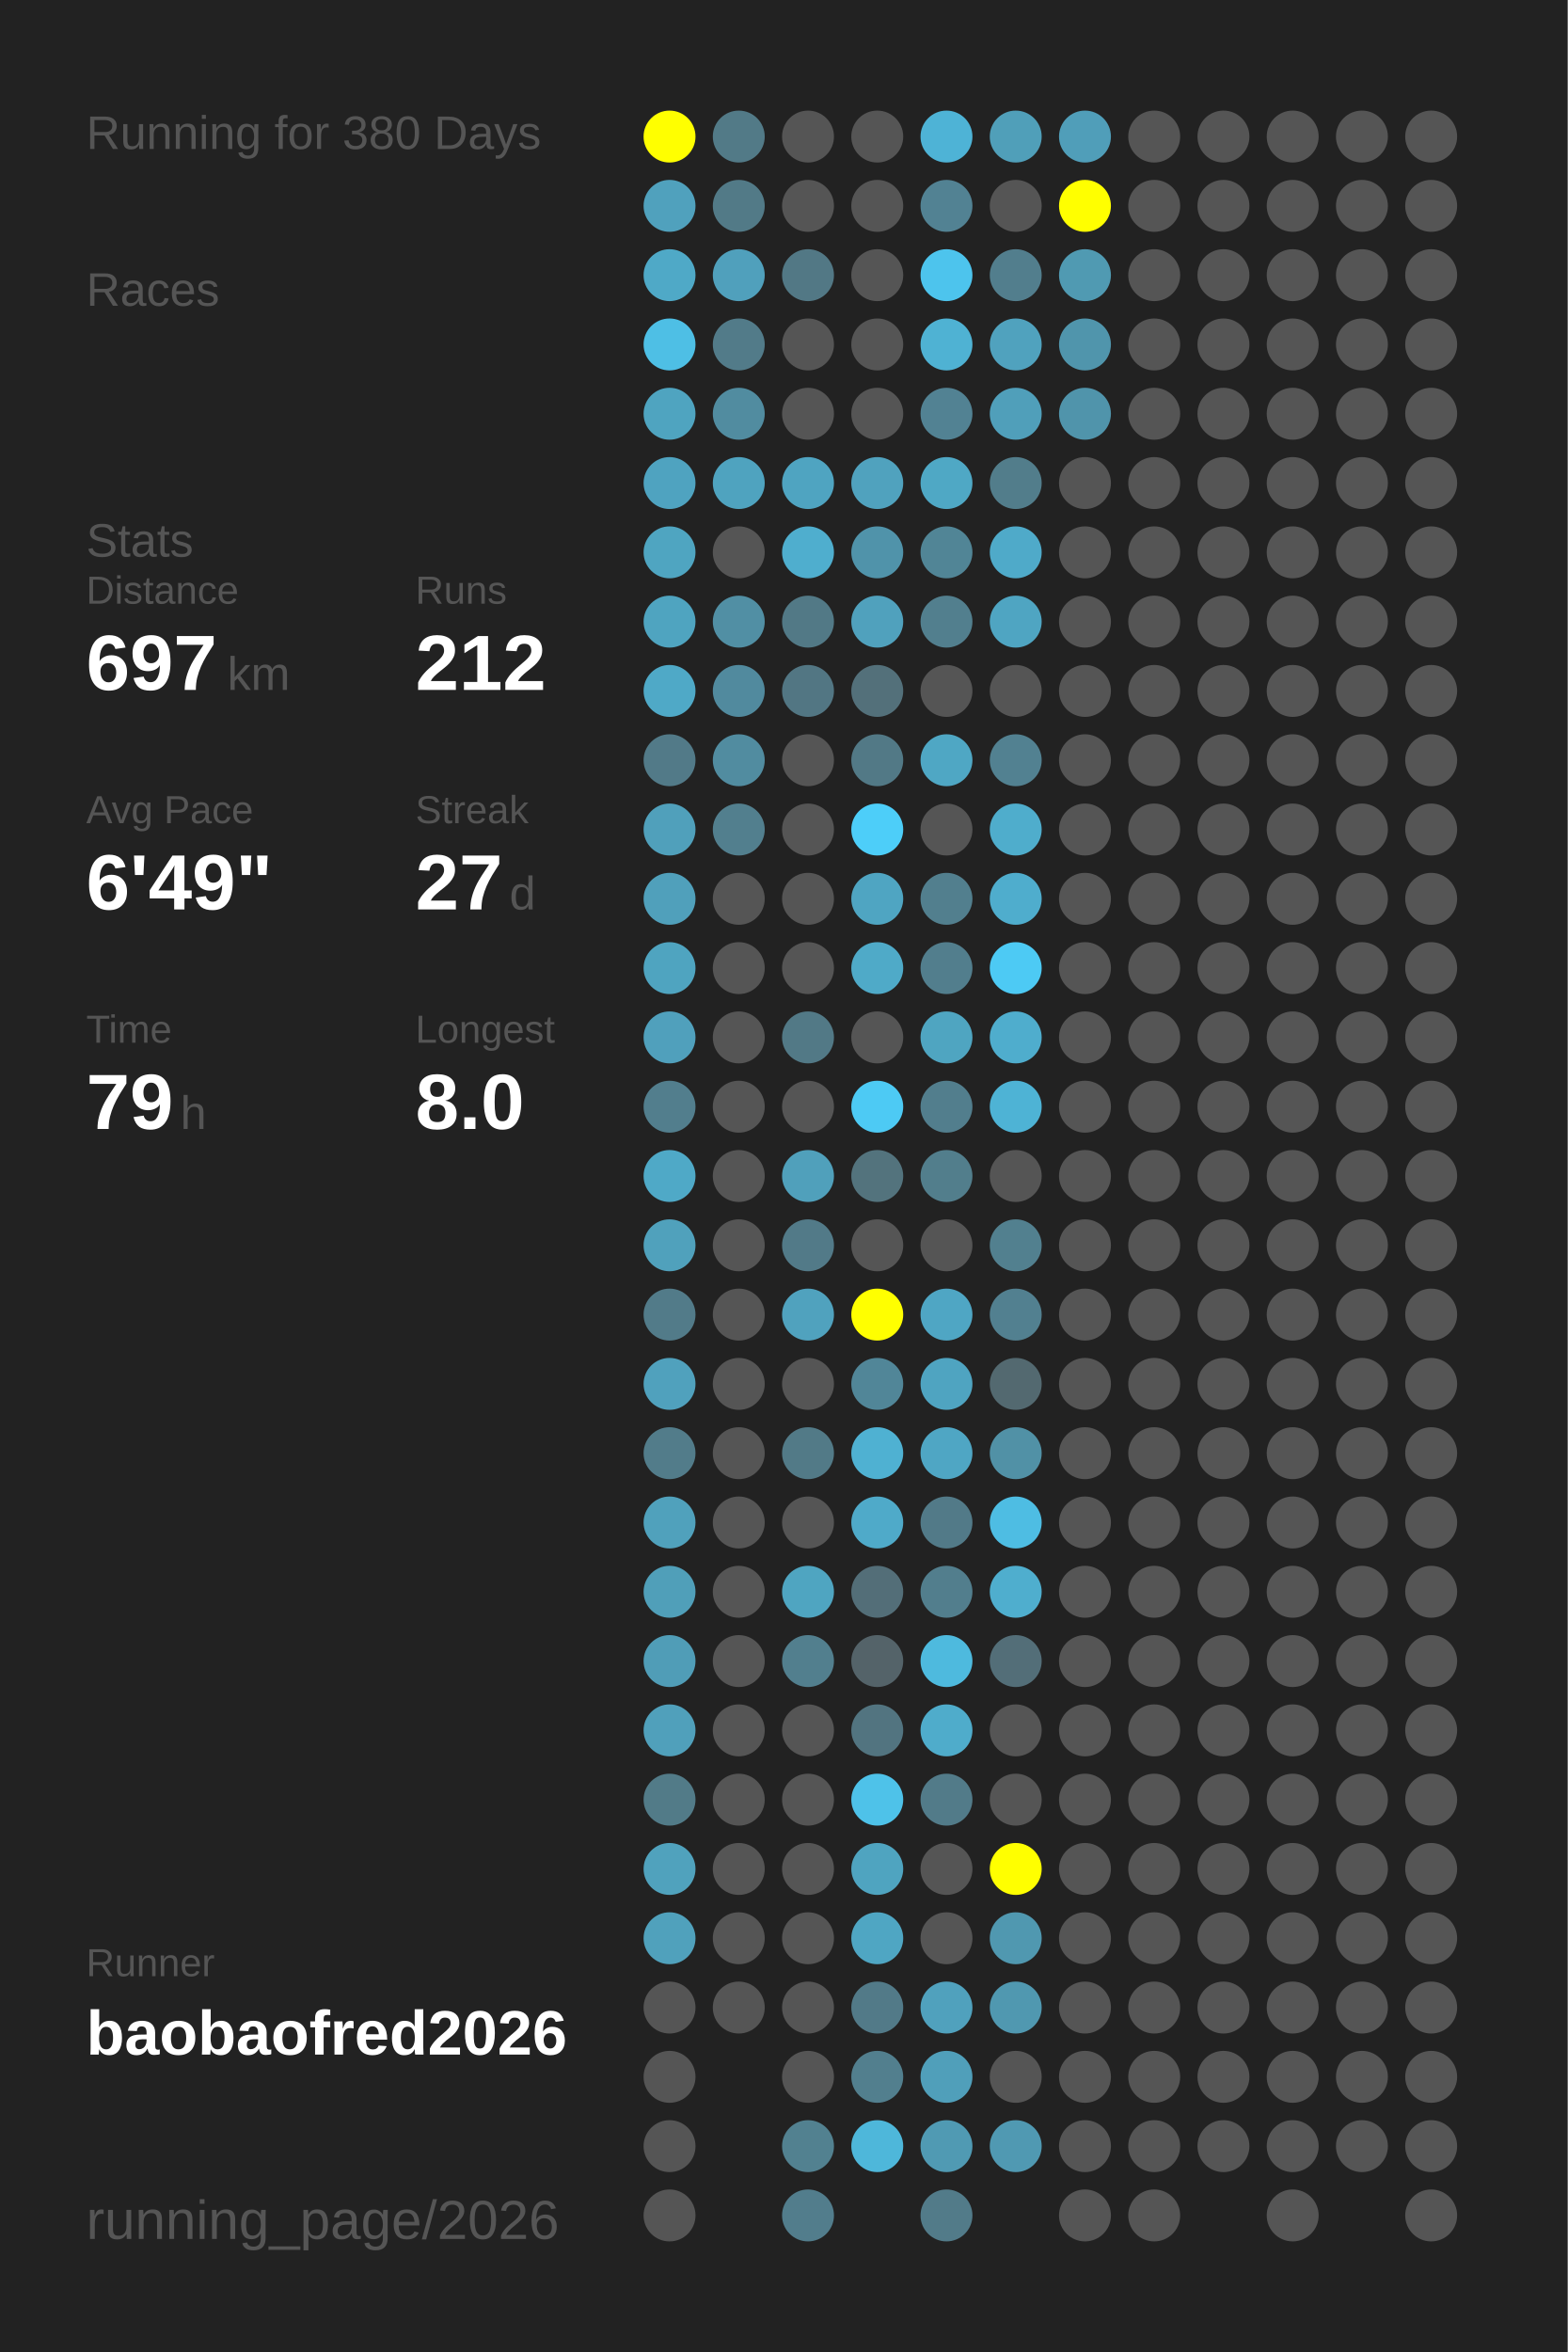
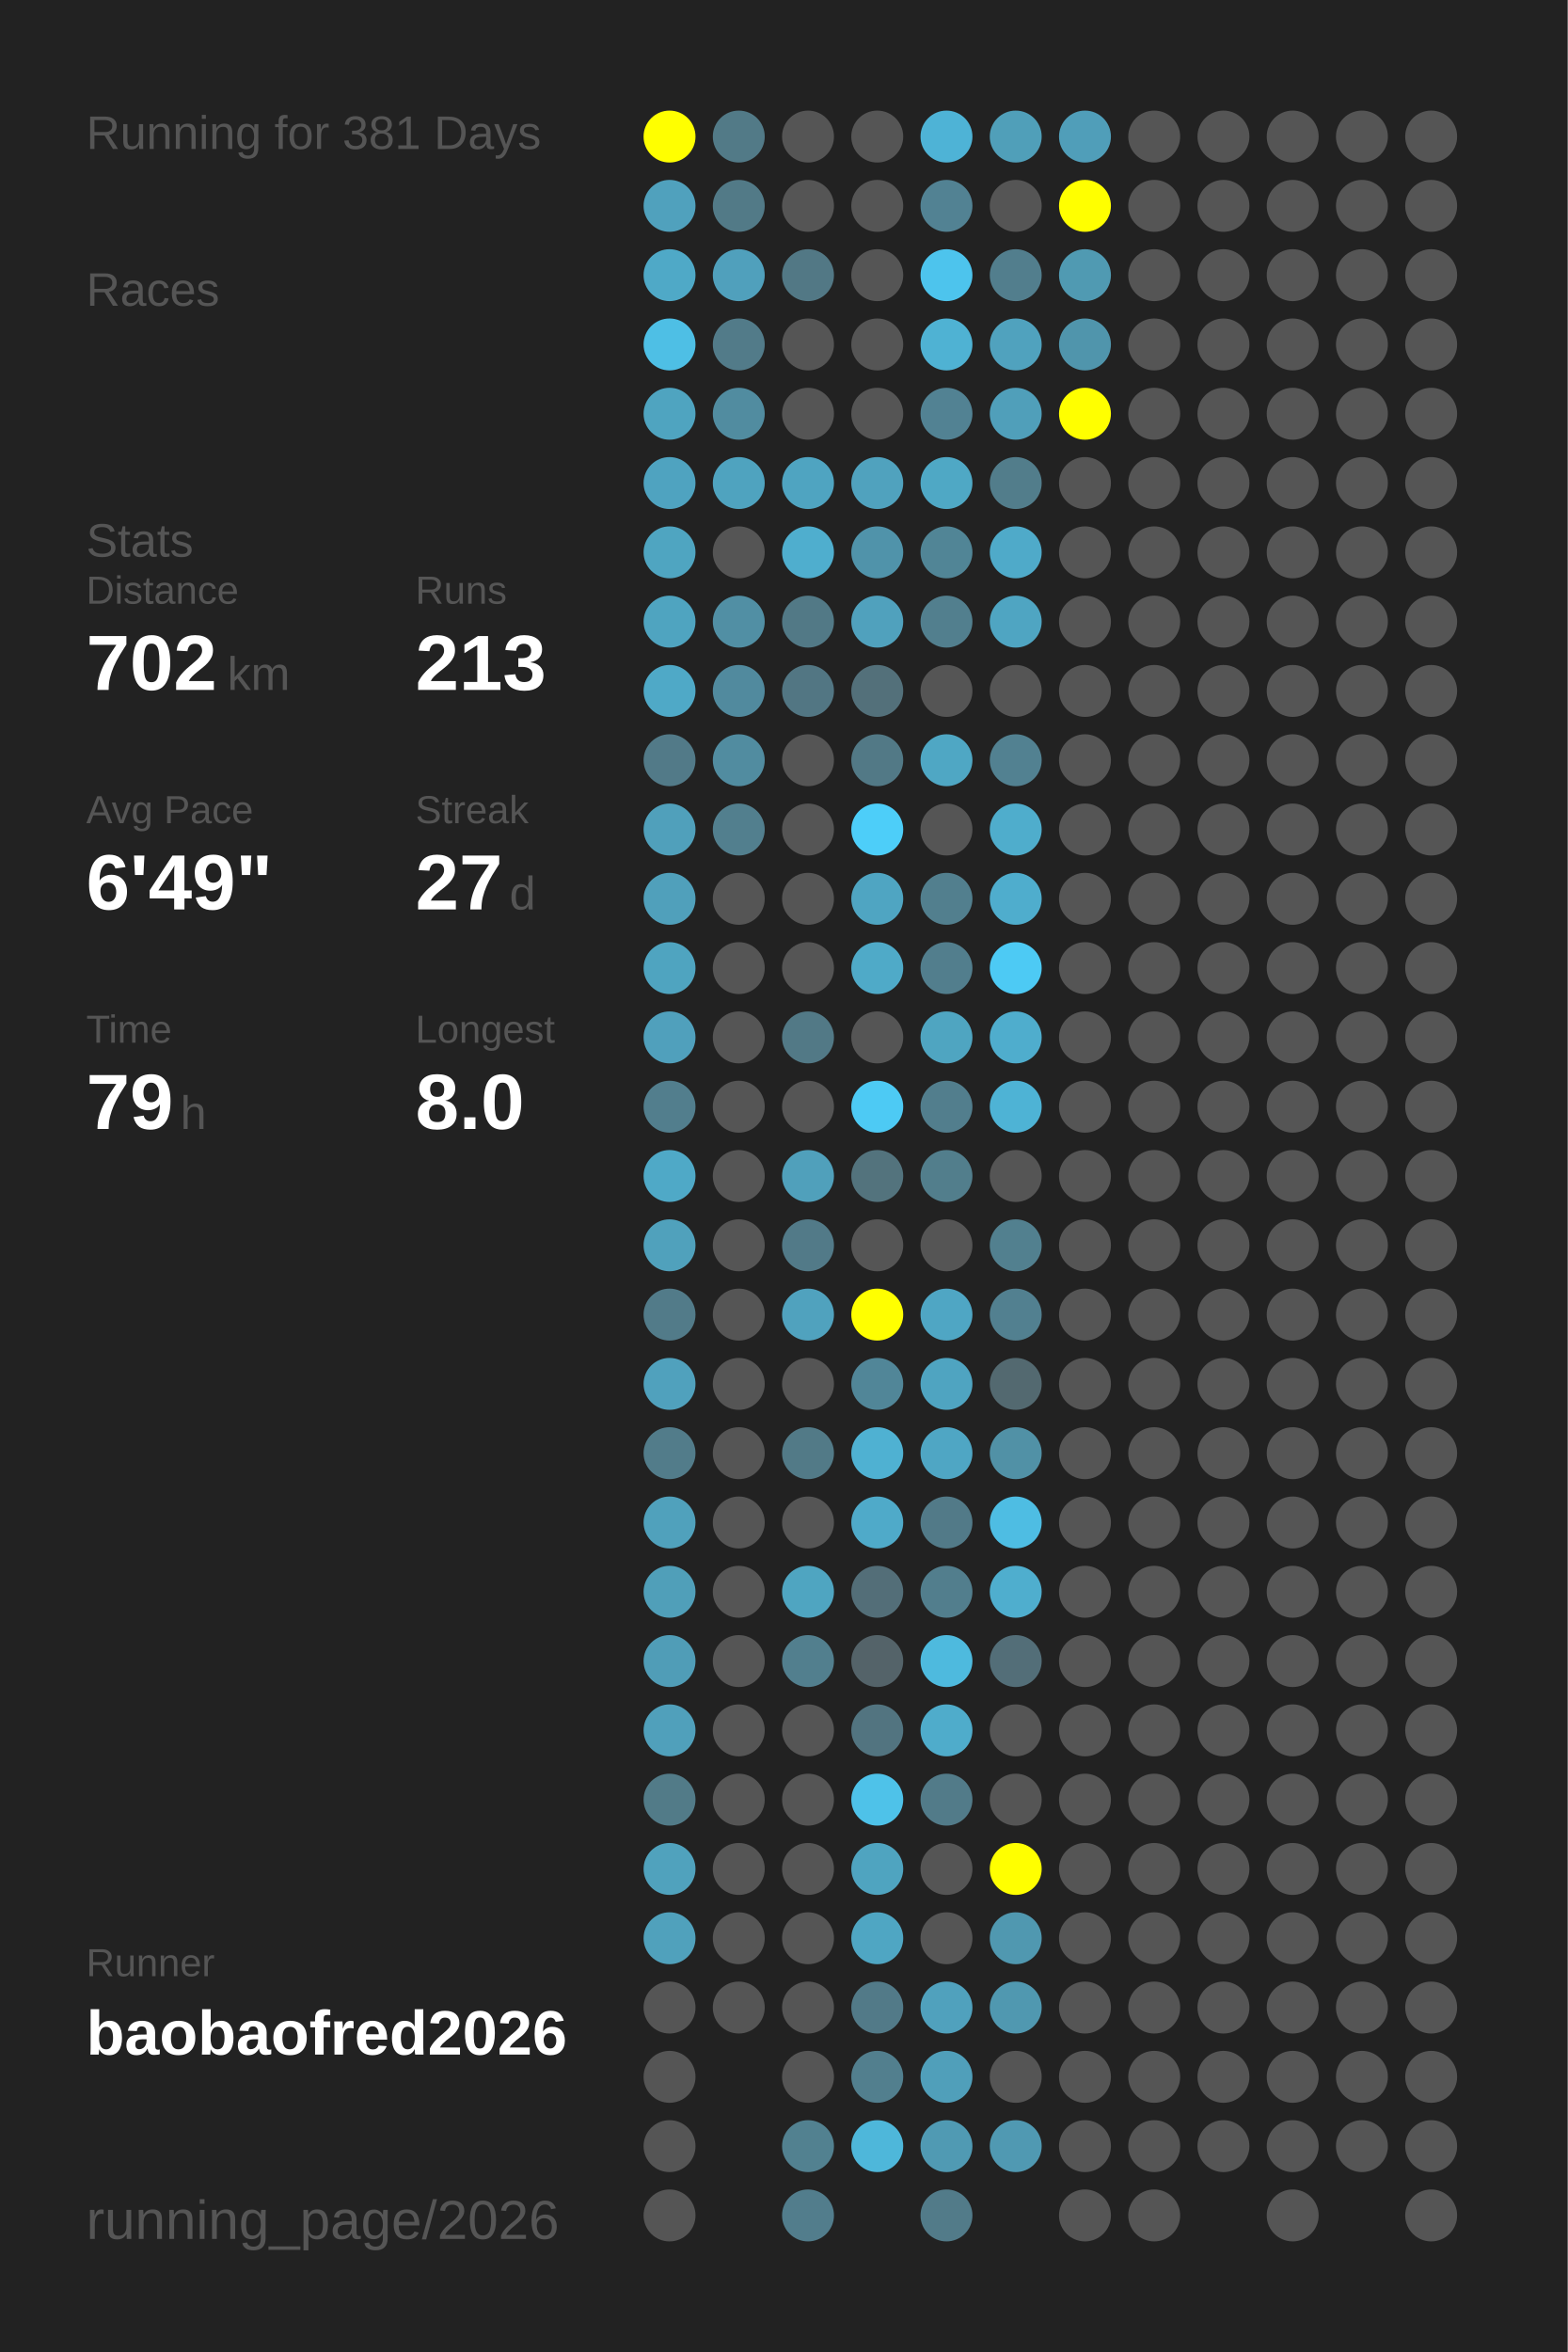
<svg xmlns="http://www.w3.org/2000/svg" baseProfile="full" height="300mm" version="1.1" viewBox="0,0,200,300" width="200mm">
  <defs />
  <rect fill="#222222" height="300" width="200" x="0" y="0" />
-   <text fill="#555555" style="font-size:6px; font-family:Arial;" x="11" y="19">Running for 380 Days</text>
+   <text fill="#555555" style="font-size:6px; font-family:Arial;" x="11" y="19">Running for 381 Days</text>
  <text fill="#555555" style="font-size:6px; font-family:Arial;" x="11" y="39">Races</text>
  <text fill="#555555" style="font-size:6px; font-family:Arial;" x="11" y="71">Stats</text>
  <text fill="#555555" style="font-size:5px; font-family:Arial;" x="11" y="77">Distance</text>
-   <text fill="#FFFFFF" style="font-size:10px; font-family:Arial; font-weight:bold;" x="11" y="88">697</text>
+   <text fill="#FFFFFF" style="font-size:10px; font-family:Arial; font-weight:bold;" x="11" y="88">702</text>
  <text fill="#555555" style="font-size:6px; font-family:Arial;" x="29" y="88">km</text>
  <text fill="#555555" style="font-size:5px; font-family:Arial;" x="53" y="77">Runs</text>
-   <text fill="#FFFFFF" style="font-size:10px; font-family:Arial; font-weight:bold;" x="53" y="88">212</text>
+   <text fill="#FFFFFF" style="font-size:10px; font-family:Arial; font-weight:bold;" x="53" y="88">213</text>
  <text fill="#555555" style="font-size:5px; font-family:Arial;" x="11" y="105">Avg Pace</text>
  <text fill="#FFFFFF" style="font-size:10px; font-family:Arial; font-weight:bold;" x="11" y="116">6'49"</text>
  <text fill="#555555" style="font-size:5px; font-family:Arial;" x="53" y="105">Streak</text>
  <text fill="#FFFFFF" style="font-size:10px; font-family:Arial; font-weight:bold;" x="53" y="116">27</text>
  <text fill="#555555" style="font-size:6px; font-family:Arial;" x="65" y="116">d</text>
  <text fill="#555555" style="font-size:5px; font-family:Arial;" x="11" y="133">Time</text>
  <text fill="#FFFFFF" style="font-size:10px; font-family:Arial; font-weight:bold;" x="11" y="144">79</text>
  <text fill="#555555" style="font-size:6px; font-family:Arial;" x="23" y="144">h</text>
  <text fill="#555555" style="font-size:5px; font-family:Arial;" x="53" y="133">Longest</text>
  <text fill="#FFFFFF" style="font-size:10px; font-family:Arial; font-weight:bold;" x="53" y="144">8.0</text>
  <text fill="#555555" style="font-size:5px; font-family:Arial;" x="11" y="252.065">Runner</text>
  <text fill="#FFFFFF" style="font-size:8px; font-family:Arial; font-weight:bold;" x="11" y="262.065">baobaofred2026</text>
  <text fill="#555555" style="font-size:7px; font-family:Arial;" x="11" y="285.581">running_page/2026</text>
  <circle cx="85.417" cy="17.419" fill="#FFFF00" r="3.312" />
  <circle cx="85.417" cy="26.258" fill="#50a1bd" r="3.312" />
  <circle cx="85.417" cy="35.097" fill="#4fa9c7" r="3.312" />
  <circle cx="85.417" cy="43.935" fill="#4ebfe5" r="3.312" />
  <circle cx="85.417" cy="52.774" fill="#4fa4c0" r="3.312" />
  <circle cx="85.417" cy="61.613" fill="#4fa3c0" r="3.312" />
  <circle cx="85.417" cy="70.452" fill="#4fa5c1" r="3.312" />
  <circle cx="85.417" cy="79.29" fill="#4fa4c0" r="3.312" />
  <circle cx="85.417" cy="88.129" fill="#4fa9c7" r="3.312" />
  <circle cx="85.417" cy="96.968" fill="#527a88" r="3.312" />
  <circle cx="85.417" cy="105.806" fill="#50a0bb" r="3.312" />
  <circle cx="85.417" cy="114.645" fill="#50a0bb" r="3.312" />
  <circle cx="85.417" cy="123.484" fill="#4fa4c0" r="3.312" />
  <circle cx="85.417" cy="132.323" fill="#50a0bc" r="3.312" />
  <circle cx="85.417" cy="141.161" fill="#527e8d" r="3.312" />
  <circle cx="85.417" cy="150" fill="#4fa9c7" r="3.312" />
  <circle cx="85.417" cy="158.839" fill="#50a1bc" r="3.312" />
  <circle cx="85.417" cy="167.677" fill="#527b89" r="3.312" />
  <circle cx="85.417" cy="176.516" fill="#50a1bd" r="3.312" />
  <circle cx="85.417" cy="185.355" fill="#527c8a" r="3.312" />
  <circle cx="85.417" cy="194.194" fill="#50a1bc" r="3.312" />
  <circle cx="85.417" cy="203.032" fill="#509fb9" r="3.312" />
  <circle cx="85.417" cy="211.871" fill="#509db7" r="3.312" />
  <circle cx="85.417" cy="220.71" fill="#50a0bb" r="3.312" />
  <circle cx="85.417" cy="229.548" fill="#527b88" r="3.312" />
  <circle cx="85.417" cy="238.387" fill="#50a2bd" r="3.312" />
  <circle cx="85.417" cy="247.226" fill="#50a1bc" r="3.312" />
  <circle cx="85.417" cy="256.065" fill="#555555" r="3.312" />
  <circle cx="85.417" cy="264.903" fill="#555555" r="3.312" />
  <circle cx="85.417" cy="273.742" fill="#555555" r="3.312" />
  <circle cx="85.417" cy="282.581" fill="#555555" r="3.312" />
  <circle cx="94.25" cy="17.419" fill="#527a87" r="3.312" />
  <circle cx="94.25" cy="26.258" fill="#527a87" r="3.312" />
  <circle cx="94.25" cy="35.097" fill="#50a0bc" r="3.312" />
  <circle cx="94.25" cy="43.935" fill="#527b89" r="3.312" />
  <circle cx="94.25" cy="52.774" fill="#518ca0" r="3.312" />
  <circle cx="94.25" cy="61.613" fill="#4fa3bf" r="3.312" />
  <circle cx="94.25" cy="70.452" fill="#555555" r="3.312" />
  <circle cx="94.25" cy="79.29" fill="#518fa4" r="3.312" />
  <circle cx="94.25" cy="88.129" fill="#518a9e" r="3.312" />
  <circle cx="94.25" cy="96.968" fill="#518ca0" r="3.312" />
  <circle cx="94.25" cy="105.806" fill="#527f8e" r="3.312" />
  <circle cx="94.25" cy="114.645" fill="#555555" r="3.312" />
  <circle cx="94.25" cy="123.484" fill="#555555" r="3.312" />
  <circle cx="94.25" cy="132.323" fill="#555555" r="3.312" />
  <circle cx="94.25" cy="141.161" fill="#555555" r="3.312" />
  <circle cx="94.25" cy="150" fill="#555555" r="3.312" />
  <circle cx="94.25" cy="158.839" fill="#555555" r="3.312" />
  <circle cx="94.25" cy="167.677" fill="#555555" r="3.312" />
  <circle cx="94.25" cy="176.516" fill="#555555" r="3.312" />
  <circle cx="94.25" cy="185.355" fill="#555555" r="3.312" />
  <circle cx="94.25" cy="194.194" fill="#555555" r="3.312" />
  <circle cx="94.25" cy="203.032" fill="#555555" r="3.312" />
  <circle cx="94.25" cy="211.871" fill="#555555" r="3.312" />
  <circle cx="94.25" cy="220.71" fill="#555555" r="3.312" />
  <circle cx="94.25" cy="229.548" fill="#555555" r="3.312" />
  <circle cx="94.25" cy="238.387" fill="#555555" r="3.312" />
  <circle cx="94.25" cy="247.226" fill="#555555" r="3.312" />
  <circle cx="94.25" cy="256.065" fill="#555555" r="3.312" />
  <circle cx="103.083" cy="17.419" fill="#555555" r="3.312" />
  <circle cx="103.083" cy="26.258" fill="#555555" r="3.312" />
  <circle cx="103.083" cy="35.097" fill="#527885" r="3.312" />
  <circle cx="103.083" cy="43.935" fill="#555555" r="3.312" />
  <circle cx="103.083" cy="52.774" fill="#555555" r="3.312" />
  <circle cx="103.083" cy="61.613" fill="#4fa4c1" r="3.312" />
  <circle cx="103.083" cy="70.452" fill="#4faece" r="3.312" />
  <circle cx="103.083" cy="79.29" fill="#527986" r="3.312" />
  <circle cx="103.083" cy="88.129" fill="#527683" r="3.312" />
  <circle cx="103.083" cy="96.968" fill="#555555" r="3.312" />
  <circle cx="103.083" cy="105.806" fill="#555555" r="3.312" />
  <circle cx="103.083" cy="114.645" fill="#555555" r="3.312" />
  <circle cx="103.083" cy="123.484" fill="#555555" r="3.312" />
  <circle cx="103.083" cy="132.323" fill="#527986" r="3.312" />
  <circle cx="103.083" cy="141.161" fill="#555555" r="3.312" />
  <circle cx="103.083" cy="150" fill="#50a0bb" r="3.312" />
  <circle cx="103.083" cy="158.839" fill="#527a88" r="3.312" />
  <circle cx="103.083" cy="167.677" fill="#50a2be" r="3.312" />
  <circle cx="103.083" cy="176.516" fill="#555555" r="3.312" />
  <circle cx="103.083" cy="185.355" fill="#527a87" r="3.312" />
  <circle cx="103.083" cy="194.194" fill="#555555" r="3.312" />
  <circle cx="103.083" cy="203.032" fill="#4fa5c1" r="3.312" />
  <circle cx="103.083" cy="211.871" fill="#527f8e" r="3.312" />
  <circle cx="103.083" cy="220.71" fill="#555555" r="3.312" />
  <circle cx="103.083" cy="229.548" fill="#555555" r="3.312" />
  <circle cx="103.083" cy="238.387" fill="#555555" r="3.312" />
  <circle cx="103.083" cy="247.226" fill="#555555" r="3.312" />
  <circle cx="103.083" cy="256.065" fill="#555555" r="3.312" />
  <circle cx="103.083" cy="264.903" fill="#555555" r="3.312" />
  <circle cx="103.083" cy="273.742" fill="#528190" r="3.312" />
  <circle cx="103.083" cy="282.581" fill="#527d8c" r="3.312" />
  <circle cx="111.917" cy="17.419" fill="#555555" r="3.312" />
  <circle cx="111.917" cy="26.258" fill="#555555" r="3.312" />
  <circle cx="111.917" cy="35.097" fill="#555555" r="3.312" />
  <circle cx="111.917" cy="43.935" fill="#555555" r="3.312" />
  <circle cx="111.917" cy="52.774" fill="#555555" r="3.312" />
  <circle cx="111.917" cy="61.613" fill="#50a2be" r="3.312" />
  <circle cx="111.917" cy="70.452" fill="#5093aa" r="3.312" />
  <circle cx="111.917" cy="79.29" fill="#50a1bd" r="3.312" />
  <circle cx="111.917" cy="88.129" fill="#53707a" r="3.312" />
  <circle cx="111.917" cy="96.968" fill="#527986" r="3.312" />
  <circle cx="111.917" cy="105.806" fill="#4dcef9" r="3.312" />
  <circle cx="111.917" cy="114.645" fill="#4fa5c2" r="3.312" />
  <circle cx="111.917" cy="123.484" fill="#4faac8" r="3.312" />
  <circle cx="111.917" cy="132.323" fill="#555555" r="3.312" />
  <circle cx="111.917" cy="141.161" fill="#4dcaf4" r="3.312" />
  <circle cx="111.917" cy="150" fill="#53737d" r="3.312" />
  <circle cx="111.917" cy="158.839" fill="#555555" r="3.312" />
  <circle cx="111.917" cy="167.677" fill="#FFFF00" r="3.312" />
  <circle cx="111.917" cy="176.516" fill="#518698" r="3.312" />
  <circle cx="111.917" cy="185.355" fill="#4fb1d2" r="3.312" />
  <circle cx="111.917" cy="194.194" fill="#4faac9" r="3.312" />
  <circle cx="111.917" cy="203.032" fill="#536e78" r="3.312" />
  <circle cx="111.917" cy="211.871" fill="#546369" r="3.312" />
  <circle cx="111.917" cy="220.71" fill="#527480" r="3.312" />
  <circle cx="111.917" cy="229.548" fill="#4ec2e9" r="3.312" />
  <circle cx="111.917" cy="238.387" fill="#4fa4c0" r="3.312" />
  <circle cx="111.917" cy="247.226" fill="#4fa6c3" r="3.312" />
  <circle cx="111.917" cy="256.065" fill="#527a88" r="3.312" />
  <circle cx="111.917" cy="264.903" fill="#527f8e" r="3.312" />
  <circle cx="111.917" cy="273.742" fill="#4eb7da" r="3.312" />
  <circle cx="120.75" cy="17.419" fill="#4eb3d6" r="3.312" />
  <circle cx="120.75" cy="26.258" fill="#528293" r="3.312" />
  <circle cx="120.75" cy="35.097" fill="#4dc4ed" r="3.312" />
  <circle cx="120.75" cy="43.935" fill="#4fb2d3" r="3.312" />
  <circle cx="120.75" cy="52.774" fill="#528293" r="3.312" />
  <circle cx="120.75" cy="61.613" fill="#4fa8c5" r="3.312" />
  <circle cx="120.75" cy="70.452" fill="#518596" r="3.312" />
  <circle cx="120.75" cy="79.29" fill="#527f8e" r="3.312" />
  <circle cx="120.75" cy="88.129" fill="#555555" r="3.312" />
  <circle cx="120.75" cy="96.968" fill="#4fa7c4" r="3.312" />
  <circle cx="120.75" cy="105.806" fill="#555555" r="3.312" />
  <circle cx="120.75" cy="114.645" fill="#527f8e" r="3.312" />
  <circle cx="120.75" cy="123.484" fill="#527e8d" r="3.312" />
  <circle cx="120.75" cy="132.323" fill="#4fa5c1" r="3.312" />
  <circle cx="120.75" cy="141.161" fill="#527e8d" r="3.312" />
  <circle cx="120.75" cy="150" fill="#527e8c" r="3.312" />
  <circle cx="120.75" cy="158.839" fill="#555555" r="3.312" />
  <circle cx="120.75" cy="167.677" fill="#4fa6c4" r="3.312" />
  <circle cx="120.75" cy="176.516" fill="#4fa4c1" r="3.312" />
  <circle cx="120.75" cy="185.355" fill="#4fa6c4" r="3.312" />
  <circle cx="120.75" cy="194.194" fill="#527a88" r="3.312" />
  <circle cx="120.75" cy="203.032" fill="#527e8d" r="3.312" />
  <circle cx="120.75" cy="211.871" fill="#4ebade" r="3.312" />
  <circle cx="120.75" cy="220.71" fill="#4faccb" r="3.312" />
  <circle cx="120.75" cy="229.548" fill="#527b89" r="3.312" />
  <circle cx="120.75" cy="238.387" fill="#555555" r="3.312" />
  <circle cx="120.75" cy="247.226" fill="#555555" r="3.312" />
  <circle cx="120.75" cy="256.065" fill="#50a1bd" r="3.312" />
  <circle cx="120.75" cy="264.903" fill="#509fba" r="3.312" />
  <circle cx="120.75" cy="273.742" fill="#509ab3" r="3.312" />
  <circle cx="120.75" cy="282.581" fill="#527b89" r="3.312" />
  <circle cx="129.583" cy="17.419" fill="#509fb9" r="3.312" />
  <circle cx="129.583" cy="26.258" fill="#555555" r="3.312" />
  <circle cx="129.583" cy="35.097" fill="#527e8d" r="3.312" />
  <circle cx="129.583" cy="43.935" fill="#50a2be" r="3.312" />
  <circle cx="129.583" cy="52.774" fill="#509fba" r="3.312" />
  <circle cx="129.583" cy="61.613" fill="#527d8b" r="3.312" />
  <circle cx="129.583" cy="70.452" fill="#4faac9" r="3.312" />
  <circle cx="129.583" cy="79.29" fill="#4fa5c2" r="3.312" />
  <circle cx="129.583" cy="88.129" fill="#555555" r="3.312" />
  <circle cx="129.583" cy="96.968" fill="#528191" r="3.312" />
  <circle cx="129.583" cy="105.806" fill="#4fadcc" r="3.312" />
  <circle cx="129.583" cy="114.645" fill="#4fadcd" r="3.312" />
  <circle cx="129.583" cy="123.484" fill="#4dcaf4" r="3.312" />
  <circle cx="129.583" cy="132.323" fill="#4fadcd" r="3.312" />
  <circle cx="129.583" cy="141.161" fill="#4eb3d5" r="3.312" />
  <circle cx="129.583" cy="150" fill="#555555" r="3.312" />
  <circle cx="129.583" cy="158.839" fill="#52808f" r="3.312" />
  <circle cx="129.583" cy="167.677" fill="#528090" r="3.312" />
  <circle cx="129.583" cy="176.516" fill="#536970" r="3.312" />
  <circle cx="129.583" cy="185.355" fill="#5191a6" r="3.312" />
  <circle cx="129.583" cy="194.194" fill="#4ebde3" r="3.312" />
  <circle cx="129.583" cy="203.032" fill="#4faece" r="3.312" />
  <circle cx="129.583" cy="211.871" fill="#536e78" r="3.312" />
  <circle cx="129.583" cy="220.71" fill="#555555" r="3.312" />
  <circle cx="129.583" cy="229.548" fill="#555555" r="3.312" />
  <circle cx="129.583" cy="238.387" fill="#FFFF00" r="3.312" />
  <circle cx="129.583" cy="247.226" fill="#5098b0" r="3.312" />
  <circle cx="129.583" cy="256.065" fill="#5098b0" r="3.312" />
  <circle cx="129.583" cy="264.903" fill="#555555" r="3.312" />
  <circle cx="129.583" cy="273.742" fill="#5099b2" r="3.312" />
  <circle cx="138.417" cy="17.419" fill="#509eb9" r="3.312" />
  <circle cx="138.417" cy="26.258" fill="#FFFF00" r="3.312" />
  <circle cx="138.417" cy="35.097" fill="#509ab2" r="3.312" />
  <circle cx="138.417" cy="43.935" fill="#5095ac" r="3.312" />
-   <circle cx="138.417" cy="52.774" fill="#5094ab" r="3.312" />
+   <circle cx="138.417" cy="52.774" fill="#FFFF00" r="3.312" />
  <circle cx="138.417" cy="61.613" fill="#555555" r="3.312" />
  <circle cx="138.417" cy="70.452" fill="#555555" r="3.312" />
  <circle cx="138.417" cy="79.29" fill="#555555" r="3.312" />
  <circle cx="138.417" cy="88.129" fill="#555555" r="3.312" />
  <circle cx="138.417" cy="96.968" fill="#555555" r="3.312" />
  <circle cx="138.417" cy="105.806" fill="#555555" r="3.312" />
  <circle cx="138.417" cy="114.645" fill="#555555" r="3.312" />
  <circle cx="138.417" cy="123.484" fill="#555555" r="3.312" />
  <circle cx="138.417" cy="132.323" fill="#555555" r="3.312" />
  <circle cx="138.417" cy="141.161" fill="#555555" r="3.312" />
  <circle cx="138.417" cy="150" fill="#555555" r="3.312" />
  <circle cx="138.417" cy="158.839" fill="#555555" r="3.312" />
  <circle cx="138.417" cy="167.677" fill="#555555" r="3.312" />
  <circle cx="138.417" cy="176.516" fill="#555555" r="3.312" />
  <circle cx="138.417" cy="185.355" fill="#555555" r="3.312" />
  <circle cx="138.417" cy="194.194" fill="#555555" r="3.312" />
  <circle cx="138.417" cy="203.032" fill="#555555" r="3.312" />
  <circle cx="138.417" cy="211.871" fill="#555555" r="3.312" />
  <circle cx="138.417" cy="220.71" fill="#555555" r="3.312" />
  <circle cx="138.417" cy="229.548" fill="#555555" r="3.312" />
  <circle cx="138.417" cy="238.387" fill="#555555" r="3.312" />
  <circle cx="138.417" cy="247.226" fill="#555555" r="3.312" />
  <circle cx="138.417" cy="256.065" fill="#555555" r="3.312" />
  <circle cx="138.417" cy="264.903" fill="#555555" r="3.312" />
  <circle cx="138.417" cy="273.742" fill="#555555" r="3.312" />
  <circle cx="138.417" cy="282.581" fill="#555555" r="3.312" />
  <circle cx="147.25" cy="17.419" fill="#555555" r="3.312" />
  <circle cx="147.25" cy="26.258" fill="#555555" r="3.312" />
  <circle cx="147.25" cy="35.097" fill="#555555" r="3.312" />
  <circle cx="147.25" cy="43.935" fill="#555555" r="3.312" />
  <circle cx="147.25" cy="52.774" fill="#555555" r="3.312" />
  <circle cx="147.25" cy="61.613" fill="#555555" r="3.312" />
  <circle cx="147.25" cy="70.452" fill="#555555" r="3.312" />
  <circle cx="147.25" cy="79.29" fill="#555555" r="3.312" />
  <circle cx="147.25" cy="88.129" fill="#555555" r="3.312" />
  <circle cx="147.25" cy="96.968" fill="#555555" r="3.312" />
  <circle cx="147.25" cy="105.806" fill="#555555" r="3.312" />
  <circle cx="147.25" cy="114.645" fill="#555555" r="3.312" />
  <circle cx="147.25" cy="123.484" fill="#555555" r="3.312" />
  <circle cx="147.25" cy="132.323" fill="#555555" r="3.312" />
  <circle cx="147.25" cy="141.161" fill="#555555" r="3.312" />
  <circle cx="147.25" cy="150" fill="#555555" r="3.312" />
  <circle cx="147.25" cy="158.839" fill="#555555" r="3.312" />
  <circle cx="147.25" cy="167.677" fill="#555555" r="3.312" />
  <circle cx="147.25" cy="176.516" fill="#555555" r="3.312" />
  <circle cx="147.25" cy="185.355" fill="#555555" r="3.312" />
  <circle cx="147.25" cy="194.194" fill="#555555" r="3.312" />
  <circle cx="147.25" cy="203.032" fill="#555555" r="3.312" />
  <circle cx="147.25" cy="211.871" fill="#555555" r="3.312" />
  <circle cx="147.25" cy="220.71" fill="#555555" r="3.312" />
  <circle cx="147.25" cy="229.548" fill="#555555" r="3.312" />
  <circle cx="147.25" cy="238.387" fill="#555555" r="3.312" />
  <circle cx="147.25" cy="247.226" fill="#555555" r="3.312" />
  <circle cx="147.25" cy="256.065" fill="#555555" r="3.312" />
  <circle cx="147.25" cy="264.903" fill="#555555" r="3.312" />
  <circle cx="147.25" cy="273.742" fill="#555555" r="3.312" />
  <circle cx="147.25" cy="282.581" fill="#555555" r="3.312" />
  <circle cx="156.083" cy="17.419" fill="#555555" r="3.312" />
  <circle cx="156.083" cy="26.258" fill="#555555" r="3.312" />
  <circle cx="156.083" cy="35.097" fill="#555555" r="3.312" />
  <circle cx="156.083" cy="43.935" fill="#555555" r="3.312" />
  <circle cx="156.083" cy="52.774" fill="#555555" r="3.312" />
  <circle cx="156.083" cy="61.613" fill="#555555" r="3.312" />
  <circle cx="156.083" cy="70.452" fill="#555555" r="3.312" />
  <circle cx="156.083" cy="79.29" fill="#555555" r="3.312" />
  <circle cx="156.083" cy="88.129" fill="#555555" r="3.312" />
  <circle cx="156.083" cy="96.968" fill="#555555" r="3.312" />
  <circle cx="156.083" cy="105.806" fill="#555555" r="3.312" />
  <circle cx="156.083" cy="114.645" fill="#555555" r="3.312" />
  <circle cx="156.083" cy="123.484" fill="#555555" r="3.312" />
  <circle cx="156.083" cy="132.323" fill="#555555" r="3.312" />
  <circle cx="156.083" cy="141.161" fill="#555555" r="3.312" />
  <circle cx="156.083" cy="150" fill="#555555" r="3.312" />
  <circle cx="156.083" cy="158.839" fill="#555555" r="3.312" />
  <circle cx="156.083" cy="167.677" fill="#555555" r="3.312" />
  <circle cx="156.083" cy="176.516" fill="#555555" r="3.312" />
  <circle cx="156.083" cy="185.355" fill="#555555" r="3.312" />
  <circle cx="156.083" cy="194.194" fill="#555555" r="3.312" />
  <circle cx="156.083" cy="203.032" fill="#555555" r="3.312" />
  <circle cx="156.083" cy="211.871" fill="#555555" r="3.312" />
  <circle cx="156.083" cy="220.71" fill="#555555" r="3.312" />
  <circle cx="156.083" cy="229.548" fill="#555555" r="3.312" />
  <circle cx="156.083" cy="238.387" fill="#555555" r="3.312" />
  <circle cx="156.083" cy="247.226" fill="#555555" r="3.312" />
  <circle cx="156.083" cy="256.065" fill="#555555" r="3.312" />
  <circle cx="156.083" cy="264.903" fill="#555555" r="3.312" />
  <circle cx="156.083" cy="273.742" fill="#555555" r="3.312" />
  <circle cx="164.917" cy="17.419" fill="#555555" r="3.312" />
  <circle cx="164.917" cy="26.258" fill="#555555" r="3.312" />
  <circle cx="164.917" cy="35.097" fill="#555555" r="3.312" />
  <circle cx="164.917" cy="43.935" fill="#555555" r="3.312" />
  <circle cx="164.917" cy="52.774" fill="#555555" r="3.312" />
  <circle cx="164.917" cy="61.613" fill="#555555" r="3.312" />
  <circle cx="164.917" cy="70.452" fill="#555555" r="3.312" />
  <circle cx="164.917" cy="79.29" fill="#555555" r="3.312" />
  <circle cx="164.917" cy="88.129" fill="#555555" r="3.312" />
  <circle cx="164.917" cy="96.968" fill="#555555" r="3.312" />
  <circle cx="164.917" cy="105.806" fill="#555555" r="3.312" />
  <circle cx="164.917" cy="114.645" fill="#555555" r="3.312" />
  <circle cx="164.917" cy="123.484" fill="#555555" r="3.312" />
  <circle cx="164.917" cy="132.323" fill="#555555" r="3.312" />
  <circle cx="164.917" cy="141.161" fill="#555555" r="3.312" />
  <circle cx="164.917" cy="150" fill="#555555" r="3.312" />
  <circle cx="164.917" cy="158.839" fill="#555555" r="3.312" />
  <circle cx="164.917" cy="167.677" fill="#555555" r="3.312" />
  <circle cx="164.917" cy="176.516" fill="#555555" r="3.312" />
  <circle cx="164.917" cy="185.355" fill="#555555" r="3.312" />
  <circle cx="164.917" cy="194.194" fill="#555555" r="3.312" />
  <circle cx="164.917" cy="203.032" fill="#555555" r="3.312" />
  <circle cx="164.917" cy="211.871" fill="#555555" r="3.312" />
  <circle cx="164.917" cy="220.71" fill="#555555" r="3.312" />
  <circle cx="164.917" cy="229.548" fill="#555555" r="3.312" />
  <circle cx="164.917" cy="238.387" fill="#555555" r="3.312" />
  <circle cx="164.917" cy="247.226" fill="#555555" r="3.312" />
  <circle cx="164.917" cy="256.065" fill="#555555" r="3.312" />
  <circle cx="164.917" cy="264.903" fill="#555555" r="3.312" />
  <circle cx="164.917" cy="273.742" fill="#555555" r="3.312" />
  <circle cx="164.917" cy="282.581" fill="#555555" r="3.312" />
  <circle cx="173.75" cy="17.419" fill="#555555" r="3.312" />
  <circle cx="173.75" cy="26.258" fill="#555555" r="3.312" />
  <circle cx="173.75" cy="35.097" fill="#555555" r="3.312" />
  <circle cx="173.75" cy="43.935" fill="#555555" r="3.312" />
  <circle cx="173.75" cy="52.774" fill="#555555" r="3.312" />
  <circle cx="173.75" cy="61.613" fill="#555555" r="3.312" />
  <circle cx="173.75" cy="70.452" fill="#555555" r="3.312" />
  <circle cx="173.75" cy="79.29" fill="#555555" r="3.312" />
  <circle cx="173.75" cy="88.129" fill="#555555" r="3.312" />
  <circle cx="173.75" cy="96.968" fill="#555555" r="3.312" />
  <circle cx="173.75" cy="105.806" fill="#555555" r="3.312" />
  <circle cx="173.75" cy="114.645" fill="#555555" r="3.312" />
  <circle cx="173.75" cy="123.484" fill="#555555" r="3.312" />
  <circle cx="173.75" cy="132.323" fill="#555555" r="3.312" />
  <circle cx="173.75" cy="141.161" fill="#555555" r="3.312" />
  <circle cx="173.75" cy="150" fill="#555555" r="3.312" />
  <circle cx="173.75" cy="158.839" fill="#555555" r="3.312" />
  <circle cx="173.75" cy="167.677" fill="#555555" r="3.312" />
  <circle cx="173.75" cy="176.516" fill="#555555" r="3.312" />
  <circle cx="173.75" cy="185.355" fill="#555555" r="3.312" />
  <circle cx="173.75" cy="194.194" fill="#555555" r="3.312" />
  <circle cx="173.75" cy="203.032" fill="#555555" r="3.312" />
  <circle cx="173.75" cy="211.871" fill="#555555" r="3.312" />
  <circle cx="173.75" cy="220.71" fill="#555555" r="3.312" />
  <circle cx="173.75" cy="229.548" fill="#555555" r="3.312" />
  <circle cx="173.75" cy="238.387" fill="#555555" r="3.312" />
  <circle cx="173.75" cy="247.226" fill="#555555" r="3.312" />
  <circle cx="173.75" cy="256.065" fill="#555555" r="3.312" />
  <circle cx="173.75" cy="264.903" fill="#555555" r="3.312" />
  <circle cx="173.75" cy="273.742" fill="#555555" r="3.312" />
  <circle cx="182.583" cy="17.419" fill="#555555" r="3.312" />
  <circle cx="182.583" cy="26.258" fill="#555555" r="3.312" />
  <circle cx="182.583" cy="35.097" fill="#555555" r="3.312" />
  <circle cx="182.583" cy="43.935" fill="#555555" r="3.312" />
  <circle cx="182.583" cy="52.774" fill="#555555" r="3.312" />
  <circle cx="182.583" cy="61.613" fill="#555555" r="3.312" />
  <circle cx="182.583" cy="70.452" fill="#555555" r="3.312" />
  <circle cx="182.583" cy="79.29" fill="#555555" r="3.312" />
  <circle cx="182.583" cy="88.129" fill="#555555" r="3.312" />
  <circle cx="182.583" cy="96.968" fill="#555555" r="3.312" />
  <circle cx="182.583" cy="105.806" fill="#555555" r="3.312" />
  <circle cx="182.583" cy="114.645" fill="#555555" r="3.312" />
  <circle cx="182.583" cy="123.484" fill="#555555" r="3.312" />
  <circle cx="182.583" cy="132.323" fill="#555555" r="3.312" />
  <circle cx="182.583" cy="141.161" fill="#555555" r="3.312" />
  <circle cx="182.583" cy="150" fill="#555555" r="3.312" />
  <circle cx="182.583" cy="158.839" fill="#555555" r="3.312" />
  <circle cx="182.583" cy="167.677" fill="#555555" r="3.312" />
  <circle cx="182.583" cy="176.516" fill="#555555" r="3.312" />
  <circle cx="182.583" cy="185.355" fill="#555555" r="3.312" />
  <circle cx="182.583" cy="194.194" fill="#555555" r="3.312" />
  <circle cx="182.583" cy="203.032" fill="#555555" r="3.312" />
  <circle cx="182.583" cy="211.871" fill="#555555" r="3.312" />
  <circle cx="182.583" cy="220.71" fill="#555555" r="3.312" />
  <circle cx="182.583" cy="229.548" fill="#555555" r="3.312" />
  <circle cx="182.583" cy="238.387" fill="#555555" r="3.312" />
  <circle cx="182.583" cy="247.226" fill="#555555" r="3.312" />
  <circle cx="182.583" cy="256.065" fill="#555555" r="3.312" />
  <circle cx="182.583" cy="264.903" fill="#555555" r="3.312" />
  <circle cx="182.583" cy="273.742" fill="#555555" r="3.312" />
  <circle cx="182.583" cy="282.581" fill="#555555" r="3.312" />
</svg>
